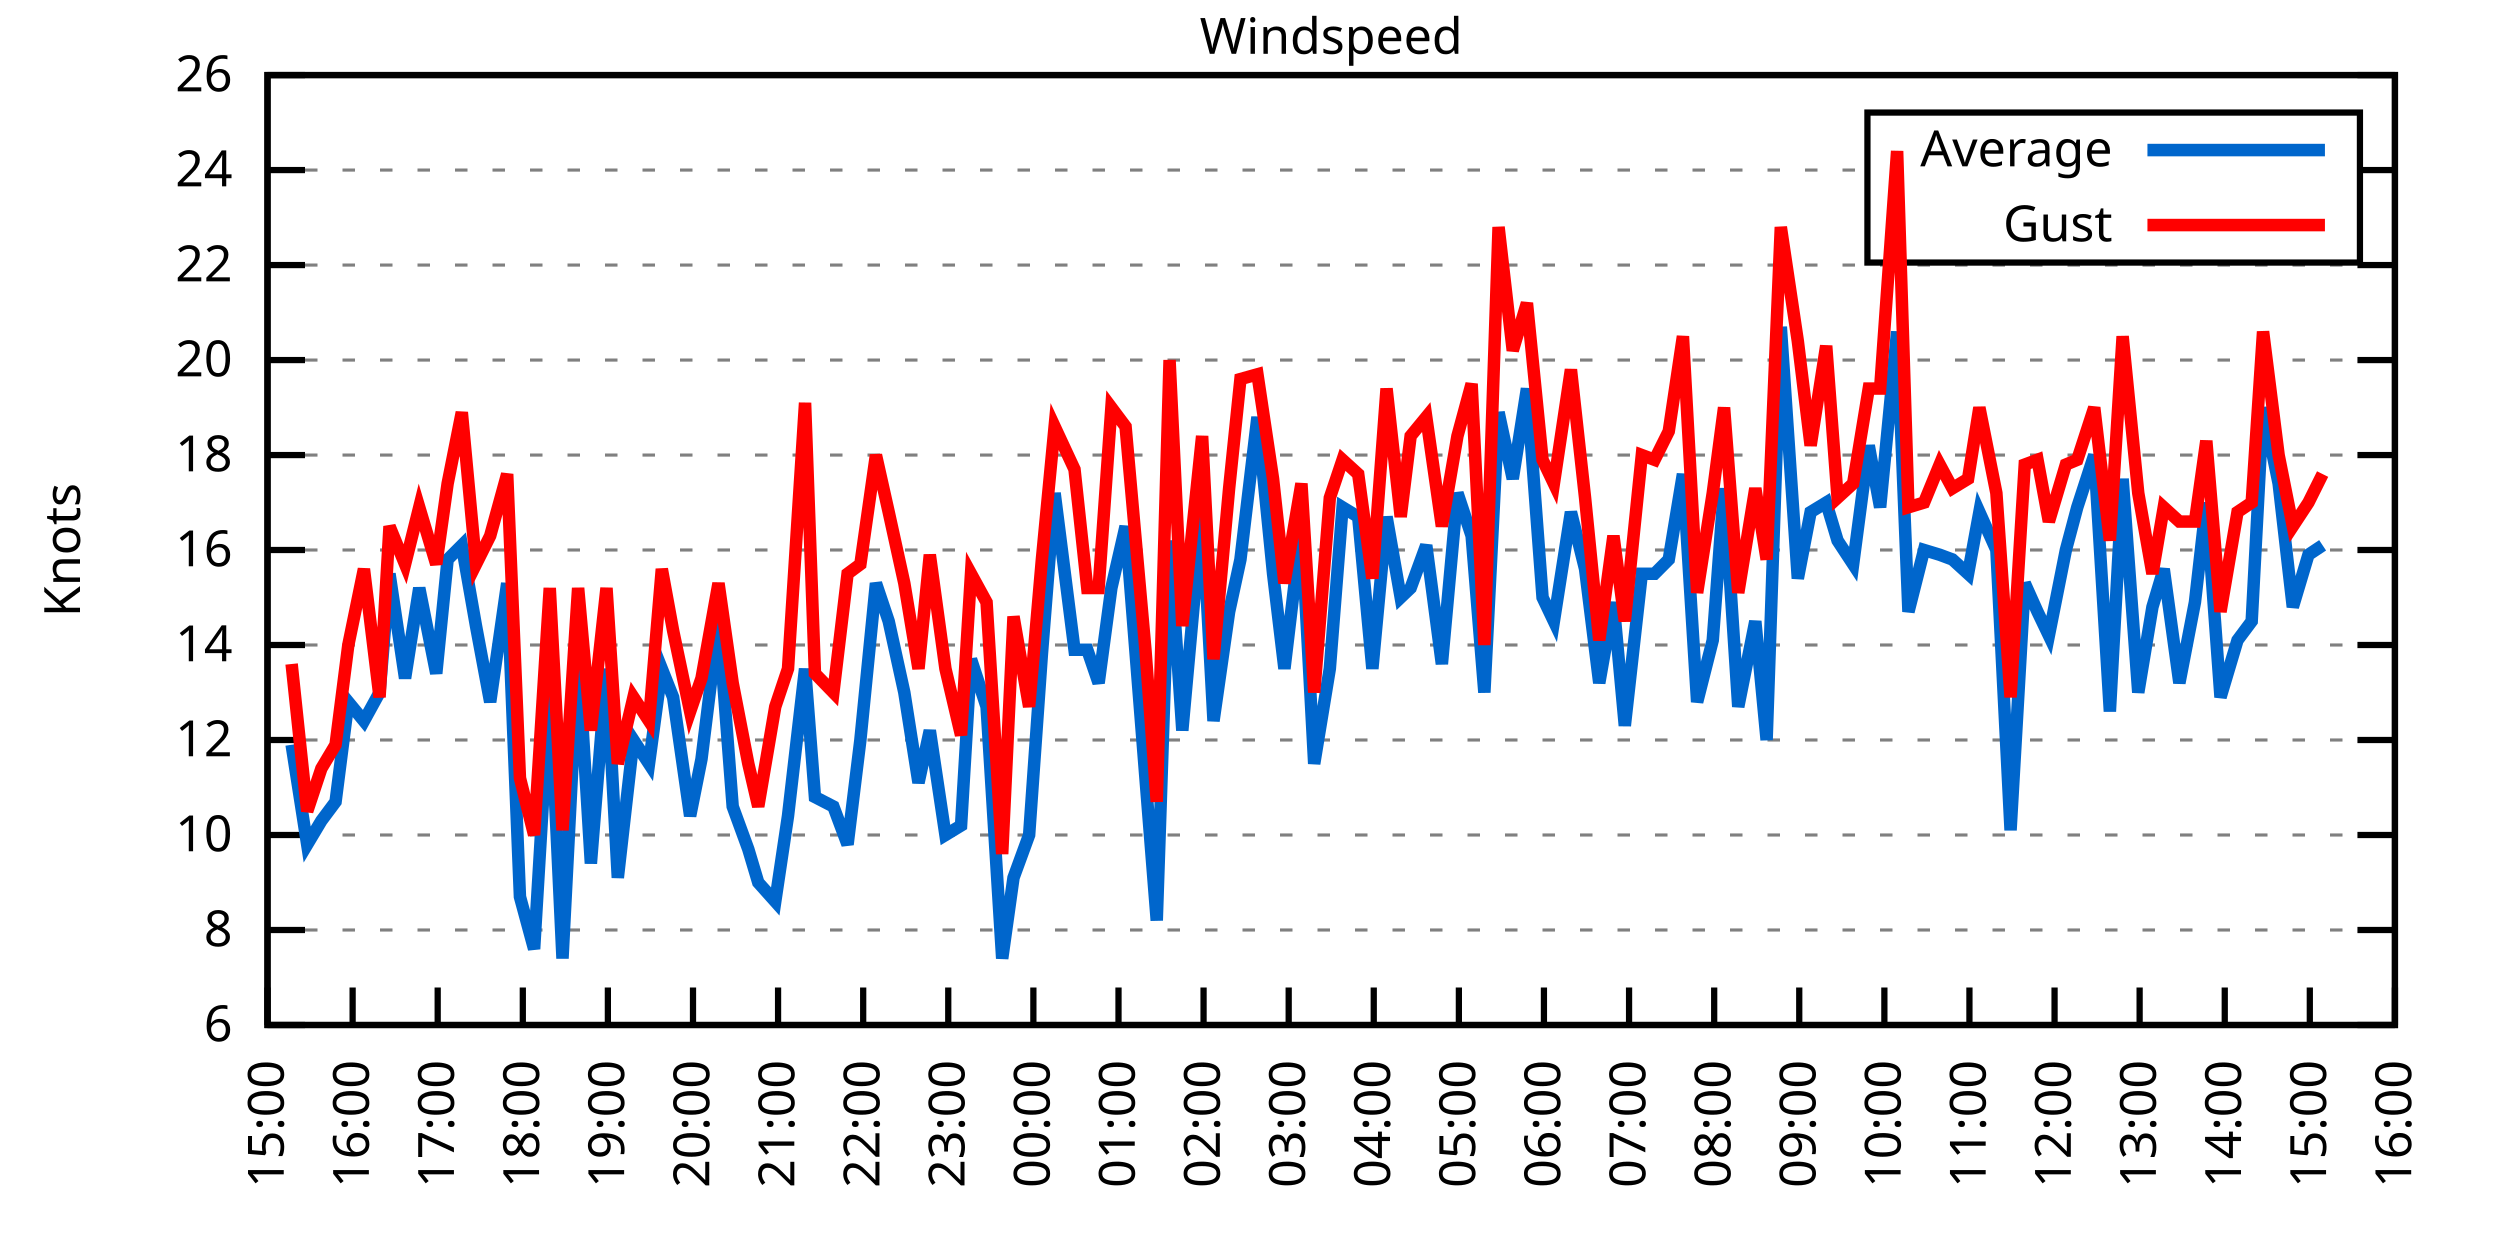
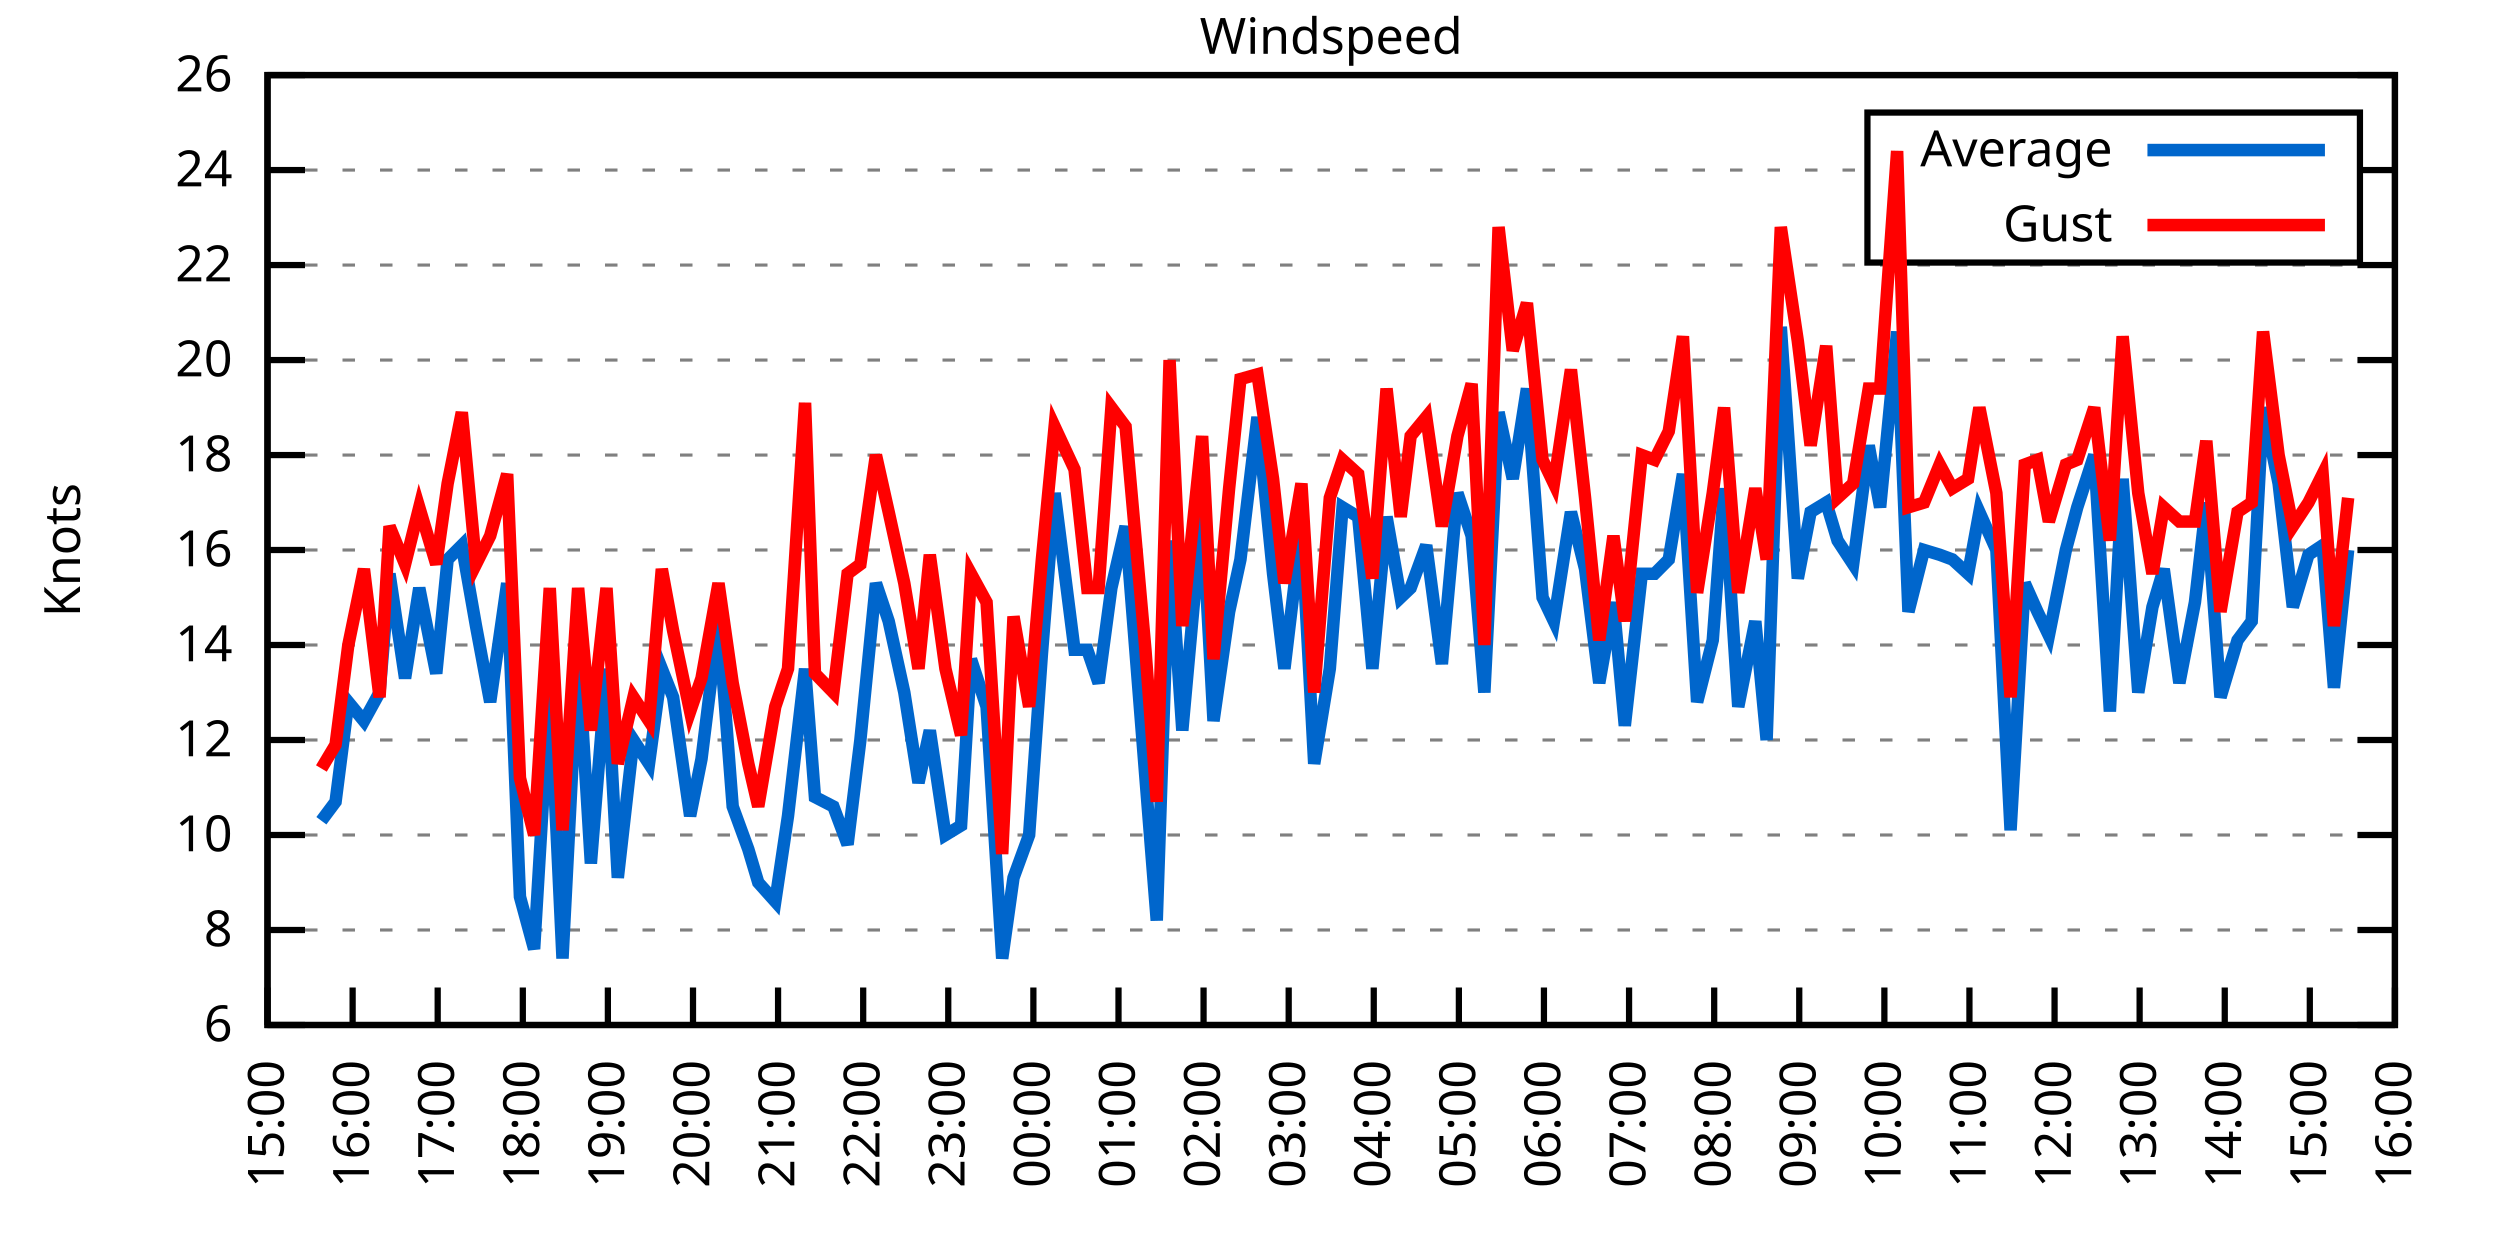
<svg xmlns="http://www.w3.org/2000/svg" xmlns:xlink="http://www.w3.org/1999/xlink" width="400" height="200" viewBox="0 0 400 200">
  <g id="gnuplot_canvas">
    <rect x="0" y="0" width="400" height="200" fill="none" />
    <defs>
      <circle id="gpDot" r="0.5" stroke-width="0.5" stroke="currentColor" />
      <path id="gpPt0" stroke-width="0.333" stroke="currentColor" d="M-1,0 h2 M0,-1 v2" />
      <path id="gpPt1" stroke-width="0.333" stroke="currentColor" d="M-1,-1 L1,1 M1,-1 L-1,1" />
      <path id="gpPt2" stroke-width="0.333" stroke="currentColor" d="M-1,0 L1,0 M0,-1 L0,1 M-1,-1 L1,1 M-1,1 L1,-1" />
      <rect id="gpPt3" stroke-width="0.333" stroke="currentColor" x="-1" y="-1" width="2" height="2" />
      <rect id="gpPt4" stroke-width="0.333" stroke="currentColor" fill="currentColor" x="-1" y="-1" width="2" height="2" />
      <circle id="gpPt5" stroke-width="0.333" stroke="currentColor" cx="0" cy="0" r="1" />
      <use xlink:href="#gpPt5" id="gpPt6" fill="currentColor" stroke="none" />
      <path id="gpPt7" stroke-width="0.333" stroke="currentColor" d="M0,-1.33 L-1.33,0.67 L1.33,0.67 z" />
      <use xlink:href="#gpPt7" id="gpPt8" fill="currentColor" stroke="none" />
      <use xlink:href="#gpPt7" id="gpPt9" stroke="currentColor" transform="rotate(180)" />
      <use xlink:href="#gpPt9" id="gpPt10" fill="currentColor" stroke="none" />
      <use xlink:href="#gpPt3" id="gpPt11" stroke="currentColor" transform="rotate(45)" />
      <use xlink:href="#gpPt11" id="gpPt12" fill="currentColor" stroke="none" />
      <path id="gpPt13" stroke-width="0.333" stroke="currentColor" d="M0,1.330 L1.265,0.411 L0.782,-1.067 L-0.782,-1.076 L-1.265,0.411 z" />
      <use xlink:href="#gpPt13" id="gpPt14" fill="currentColor" stroke="none" />
      <filter id="textbox" filterUnits="objectBoundingBox" x="0" y="0" height="1" width="1">
        <feFlood flood-color="white" flood-opacity="1" result="bgnd" />
        <feComposite in="SourceGraphic" in2="bgnd" operator="atop" />
      </filter>
      <filter id="greybox" filterUnits="objectBoundingBox" x="0" y="0" height="1" width="1">
        <feFlood flood-color="lightgrey" flood-opacity="1" result="grey" />
        <feComposite in="SourceGraphic" in2="grey" operator="atop" />
      </filter>
    </defs>
    <g fill="none" color="white" stroke="currentColor" stroke-width="1.00" stroke-linecap="butt" stroke-linejoin="miter">
</g>
    <g fill="none" color="black" stroke="currentColor" stroke-width="1.00" stroke-linecap="butt" stroke-linejoin="miter">
      <g stroke="none" shape-rendering="crispEdges">
        <polygon fill="rgb(255, 255, 255)" points="42.80,164.00 383.18,164.00 383.18,12.02 42.80,12.02 " />
      </g>
    </g>
    <g fill="none" color="black" stroke="currentColor" stroke-width="1.00" stroke-linecap="butt" stroke-linejoin="miter">
</g>
    <g fill="none" color="black" stroke="black" stroke-width="0.50" stroke-linecap="butt" stroke-linejoin="miter">
</g>
    <g fill="none" color="gray" stroke="currentColor" stroke-width="0.50" stroke-linecap="butt" stroke-linejoin="miter">
      <path stroke="gray" stroke-dasharray="2,4" class="gridline" d="M42.80,164.00 L383.19,164.00  " />
    </g>
    <g fill="none" color="gray" stroke="gray" stroke-width="1.00" stroke-linecap="butt" stroke-linejoin="miter">
</g>
    <g fill="none" color="black" stroke="currentColor" stroke-width="1.00" stroke-linecap="butt" stroke-linejoin="miter">
      <path stroke="black" d="M42.80,164.00 L48.80,164.00 M383.19,164.00 L377.19,164.00  " />
      <g transform="translate(37.20,166.60)" stroke="none" fill="black" font-family="Sans" font-size="8.00" text-anchor="end">
        <text>
          <tspan font-family="Sans"> 6</tspan>
        </text>
      </g>
    </g>
    <g fill="none" color="black" stroke="currentColor" stroke-width="1.00" stroke-linecap="butt" stroke-linejoin="miter">
</g>
    <g fill="none" color="black" stroke="black" stroke-width="0.50" stroke-linecap="butt" stroke-linejoin="miter">
</g>
    <g fill="none" color="gray" stroke="currentColor" stroke-width="0.50" stroke-linecap="butt" stroke-linejoin="miter">
      <path stroke="gray" stroke-dasharray="2,4" class="gridline" d="M42.80,148.80 L383.19,148.80  " />
    </g>
    <g fill="none" color="gray" stroke="gray" stroke-width="1.00" stroke-linecap="butt" stroke-linejoin="miter">
</g>
    <g fill="none" color="black" stroke="currentColor" stroke-width="1.00" stroke-linecap="butt" stroke-linejoin="miter">
      <path stroke="black" d="M42.80,148.80 L48.80,148.80 M383.19,148.80 L377.19,148.80  " />
      <g transform="translate(37.20,151.40)" stroke="none" fill="black" font-family="Sans" font-size="8.00" text-anchor="end">
        <text>
          <tspan font-family="Sans"> 8</tspan>
        </text>
      </g>
    </g>
    <g fill="none" color="black" stroke="currentColor" stroke-width="1.00" stroke-linecap="butt" stroke-linejoin="miter">
</g>
    <g fill="none" color="black" stroke="black" stroke-width="0.50" stroke-linecap="butt" stroke-linejoin="miter">
</g>
    <g fill="none" color="gray" stroke="currentColor" stroke-width="0.50" stroke-linecap="butt" stroke-linejoin="miter">
      <path stroke="gray" stroke-dasharray="2,4" class="gridline" d="M42.80,133.60 L383.19,133.60  " />
    </g>
    <g fill="none" color="gray" stroke="gray" stroke-width="1.00" stroke-linecap="butt" stroke-linejoin="miter">
</g>
    <g fill="none" color="black" stroke="currentColor" stroke-width="1.00" stroke-linecap="butt" stroke-linejoin="miter">
      <path stroke="black" d="M42.80,133.60 L48.80,133.60 M383.19,133.60 L377.19,133.60  " />
      <g transform="translate(37.20,136.20)" stroke="none" fill="black" font-family="Sans" font-size="8.00" text-anchor="end">
        <text>
          <tspan font-family="Sans"> 10</tspan>
        </text>
      </g>
    </g>
    <g fill="none" color="black" stroke="currentColor" stroke-width="1.00" stroke-linecap="butt" stroke-linejoin="miter">
</g>
    <g fill="none" color="black" stroke="black" stroke-width="0.50" stroke-linecap="butt" stroke-linejoin="miter">
</g>
    <g fill="none" color="gray" stroke="currentColor" stroke-width="0.50" stroke-linecap="butt" stroke-linejoin="miter">
      <path stroke="gray" stroke-dasharray="2,4" class="gridline" d="M42.80,118.40 L383.19,118.40  " />
    </g>
    <g fill="none" color="gray" stroke="gray" stroke-width="1.00" stroke-linecap="butt" stroke-linejoin="miter">
</g>
    <g fill="none" color="black" stroke="currentColor" stroke-width="1.00" stroke-linecap="butt" stroke-linejoin="miter">
      <path stroke="black" d="M42.80,118.40 L48.80,118.40 M383.19,118.40 L377.19,118.40  " />
      <g transform="translate(37.20,121.00)" stroke="none" fill="black" font-family="Sans" font-size="8.00" text-anchor="end">
        <text>
          <tspan font-family="Sans"> 12</tspan>
        </text>
      </g>
    </g>
    <g fill="none" color="black" stroke="currentColor" stroke-width="1.00" stroke-linecap="butt" stroke-linejoin="miter">
</g>
    <g fill="none" color="black" stroke="black" stroke-width="0.50" stroke-linecap="butt" stroke-linejoin="miter">
</g>
    <g fill="none" color="gray" stroke="currentColor" stroke-width="0.50" stroke-linecap="butt" stroke-linejoin="miter">
      <path stroke="gray" stroke-dasharray="2,4" class="gridline" d="M42.80,103.20 L383.19,103.20  " />
    </g>
    <g fill="none" color="gray" stroke="gray" stroke-width="1.00" stroke-linecap="butt" stroke-linejoin="miter">
</g>
    <g fill="none" color="black" stroke="currentColor" stroke-width="1.00" stroke-linecap="butt" stroke-linejoin="miter">
      <path stroke="black" d="M42.80,103.20 L48.80,103.20 M383.19,103.20 L377.19,103.20  " />
      <g transform="translate(37.20,105.80)" stroke="none" fill="black" font-family="Sans" font-size="8.00" text-anchor="end">
        <text>
          <tspan font-family="Sans"> 14</tspan>
        </text>
      </g>
    </g>
    <g fill="none" color="black" stroke="currentColor" stroke-width="1.00" stroke-linecap="butt" stroke-linejoin="miter">
</g>
    <g fill="none" color="black" stroke="black" stroke-width="0.50" stroke-linecap="butt" stroke-linejoin="miter">
</g>
    <g fill="none" color="gray" stroke="currentColor" stroke-width="0.50" stroke-linecap="butt" stroke-linejoin="miter">
      <path stroke="gray" stroke-dasharray="2,4" class="gridline" d="M42.80,88.00 L383.19,88.00  " />
    </g>
    <g fill="none" color="gray" stroke="gray" stroke-width="1.00" stroke-linecap="butt" stroke-linejoin="miter">
</g>
    <g fill="none" color="black" stroke="currentColor" stroke-width="1.00" stroke-linecap="butt" stroke-linejoin="miter">
      <path stroke="black" d="M42.80,88.00 L48.80,88.00 M383.19,88.00 L377.19,88.00  " />
      <g transform="translate(37.20,90.60)" stroke="none" fill="black" font-family="Sans" font-size="8.00" text-anchor="end">
        <text>
          <tspan font-family="Sans"> 16</tspan>
        </text>
      </g>
    </g>
    <g fill="none" color="black" stroke="currentColor" stroke-width="1.00" stroke-linecap="butt" stroke-linejoin="miter">
</g>
    <g fill="none" color="black" stroke="black" stroke-width="0.50" stroke-linecap="butt" stroke-linejoin="miter">
</g>
    <g fill="none" color="gray" stroke="currentColor" stroke-width="0.50" stroke-linecap="butt" stroke-linejoin="miter">
      <path stroke="gray" stroke-dasharray="2,4" class="gridline" d="M42.80,72.81 L383.19,72.81  " />
    </g>
    <g fill="none" color="gray" stroke="gray" stroke-width="1.00" stroke-linecap="butt" stroke-linejoin="miter">
</g>
    <g fill="none" color="black" stroke="currentColor" stroke-width="1.00" stroke-linecap="butt" stroke-linejoin="miter">
      <path stroke="black" d="M42.80,72.81 L48.80,72.81 M383.19,72.81 L377.19,72.81  " />
      <g transform="translate(37.20,75.41)" stroke="none" fill="black" font-family="Sans" font-size="8.00" text-anchor="end">
        <text>
          <tspan font-family="Sans"> 18</tspan>
        </text>
      </g>
    </g>
    <g fill="none" color="black" stroke="currentColor" stroke-width="1.00" stroke-linecap="butt" stroke-linejoin="miter">
</g>
    <g fill="none" color="black" stroke="black" stroke-width="0.50" stroke-linecap="butt" stroke-linejoin="miter">
</g>
    <g fill="none" color="gray" stroke="currentColor" stroke-width="0.50" stroke-linecap="butt" stroke-linejoin="miter">
      <path stroke="gray" stroke-dasharray="2,4" class="gridline" d="M42.80,57.61 L383.19,57.61  " />
    </g>
    <g fill="none" color="gray" stroke="gray" stroke-width="1.00" stroke-linecap="butt" stroke-linejoin="miter">
</g>
    <g fill="none" color="black" stroke="currentColor" stroke-width="1.00" stroke-linecap="butt" stroke-linejoin="miter">
      <path stroke="black" d="M42.80,57.61 L48.80,57.61 M383.19,57.61 L377.19,57.61  " />
      <g transform="translate(37.20,60.21)" stroke="none" fill="black" font-family="Sans" font-size="8.00" text-anchor="end">
        <text>
          <tspan font-family="Sans"> 20</tspan>
        </text>
      </g>
    </g>
    <g fill="none" color="black" stroke="currentColor" stroke-width="1.00" stroke-linecap="butt" stroke-linejoin="miter">
</g>
    <g fill="none" color="black" stroke="black" stroke-width="0.50" stroke-linecap="butt" stroke-linejoin="miter">
</g>
    <g fill="none" color="gray" stroke="currentColor" stroke-width="0.50" stroke-linecap="butt" stroke-linejoin="miter">
      <path stroke="gray" stroke-dasharray="2,4" class="gridline" d="M42.80,42.41 L383.19,42.41  " />
    </g>
    <g fill="none" color="gray" stroke="gray" stroke-width="1.00" stroke-linecap="butt" stroke-linejoin="miter">
</g>
    <g fill="none" color="black" stroke="currentColor" stroke-width="1.00" stroke-linecap="butt" stroke-linejoin="miter">
      <path stroke="black" d="M42.80,42.41 L48.80,42.41 M383.19,42.41 L377.19,42.41  " />
      <g transform="translate(37.20,45.01)" stroke="none" fill="black" font-family="Sans" font-size="8.00" text-anchor="end">
        <text>
          <tspan font-family="Sans"> 22</tspan>
        </text>
      </g>
    </g>
    <g fill="none" color="black" stroke="currentColor" stroke-width="1.00" stroke-linecap="butt" stroke-linejoin="miter">
</g>
    <g fill="none" color="black" stroke="black" stroke-width="0.50" stroke-linecap="butt" stroke-linejoin="miter">
</g>
    <g fill="none" color="gray" stroke="currentColor" stroke-width="0.50" stroke-linecap="butt" stroke-linejoin="miter">
      <path stroke="gray" stroke-dasharray="2,4" class="gridline" d="M42.80,27.21 L298.79,27.21 M377.59,27.21 L383.19,27.21  " />
    </g>
    <g fill="none" color="gray" stroke="gray" stroke-width="1.00" stroke-linecap="butt" stroke-linejoin="miter">
</g>
    <g fill="none" color="black" stroke="currentColor" stroke-width="1.00" stroke-linecap="butt" stroke-linejoin="miter">
      <path stroke="black" d="M42.80,27.21 L48.80,27.21 M383.19,27.21 L377.19,27.21  " />
      <g transform="translate(37.20,29.81)" stroke="none" fill="black" font-family="Sans" font-size="8.00" text-anchor="end">
        <text>
          <tspan font-family="Sans"> 24</tspan>
        </text>
      </g>
    </g>
    <g fill="none" color="black" stroke="currentColor" stroke-width="1.00" stroke-linecap="butt" stroke-linejoin="miter">
</g>
    <g fill="none" color="black" stroke="black" stroke-width="0.50" stroke-linecap="butt" stroke-linejoin="miter">
</g>
    <g fill="none" color="gray" stroke="currentColor" stroke-width="0.50" stroke-linecap="butt" stroke-linejoin="miter">
      <path stroke="gray" stroke-dasharray="2,4" class="gridline" d="M42.80,12.01 L383.19,12.01  " />
    </g>
    <g fill="none" color="gray" stroke="gray" stroke-width="1.00" stroke-linecap="butt" stroke-linejoin="miter">
</g>
    <g fill="none" color="black" stroke="currentColor" stroke-width="1.00" stroke-linecap="butt" stroke-linejoin="miter">
      <path stroke="black" d="M42.80,12.01 L48.80,12.01 M383.19,12.01 L377.19,12.01  " />
      <g transform="translate(37.20,14.61)" stroke="none" fill="black" font-family="Sans" font-size="8.00" text-anchor="end">
        <text>
          <tspan font-family="Sans"> 26</tspan>
        </text>
      </g>
    </g>
    <g fill="none" color="black" stroke="currentColor" stroke-width="1.00" stroke-linecap="butt" stroke-linejoin="miter">
      <path stroke="black" d="M42.80,164.00 L42.80,158.00  " />
      <g transform="translate(45.40,169.60) rotate(270.00)" stroke="none" fill="black" font-family="Sans" font-size="8.00" text-anchor="end">
        <text>
          <tspan font-family="Sans">15:00</tspan>
        </text>
      </g>
    </g>
    <g fill="none" color="black" stroke="currentColor" stroke-width="1.00" stroke-linecap="butt" stroke-linejoin="miter">
      <path stroke="black" d="M56.42,164.00 L56.42,158.00  " />
      <g transform="translate(59.02,169.60) rotate(270.00)" stroke="none" fill="black" font-family="Sans" font-size="8.00" text-anchor="end">
        <text>
          <tspan font-family="Sans">16:00</tspan>
        </text>
      </g>
    </g>
    <g fill="none" color="black" stroke="currentColor" stroke-width="1.00" stroke-linecap="butt" stroke-linejoin="miter">
      <path stroke="black" d="M70.03,164.00 L70.03,158.00  " />
      <g transform="translate(72.63,169.60) rotate(270.00)" stroke="none" fill="black" font-family="Sans" font-size="8.00" text-anchor="end">
        <text>
          <tspan font-family="Sans">17:00</tspan>
        </text>
      </g>
    </g>
    <g fill="none" color="black" stroke="currentColor" stroke-width="1.00" stroke-linecap="butt" stroke-linejoin="miter">
      <path stroke="black" d="M83.65,164.00 L83.65,158.00  " />
      <g transform="translate(86.25,169.60) rotate(270.00)" stroke="none" fill="black" font-family="Sans" font-size="8.00" text-anchor="end">
        <text>
          <tspan font-family="Sans">18:00</tspan>
        </text>
      </g>
    </g>
    <g fill="none" color="black" stroke="currentColor" stroke-width="1.00" stroke-linecap="butt" stroke-linejoin="miter">
      <path stroke="black" d="M97.26,164.00 L97.26,158.00  " />
      <g transform="translate(99.86,169.60) rotate(270.00)" stroke="none" fill="black" font-family="Sans" font-size="8.00" text-anchor="end">
        <text>
          <tspan font-family="Sans">19:00</tspan>
        </text>
      </g>
    </g>
    <g fill="none" color="black" stroke="currentColor" stroke-width="1.00" stroke-linecap="butt" stroke-linejoin="miter">
      <path stroke="black" d="M110.88,164.00 L110.88,158.00  " />
      <g transform="translate(113.48,169.60) rotate(270.00)" stroke="none" fill="black" font-family="Sans" font-size="8.00" text-anchor="end">
        <text>
          <tspan font-family="Sans">20:00</tspan>
        </text>
      </g>
    </g>
    <g fill="none" color="black" stroke="currentColor" stroke-width="1.00" stroke-linecap="butt" stroke-linejoin="miter">
      <path stroke="black" d="M124.49,164.00 L124.49,158.00  " />
      <g transform="translate(127.09,169.60) rotate(270.00)" stroke="none" fill="black" font-family="Sans" font-size="8.00" text-anchor="end">
        <text>
          <tspan font-family="Sans">21:00</tspan>
        </text>
      </g>
    </g>
    <g fill="none" color="black" stroke="currentColor" stroke-width="1.00" stroke-linecap="butt" stroke-linejoin="miter">
      <path stroke="black" d="M138.11,164.00 L138.11,158.00  " />
      <g transform="translate(140.71,169.60) rotate(270.00)" stroke="none" fill="black" font-family="Sans" font-size="8.00" text-anchor="end">
        <text>
          <tspan font-family="Sans">22:00</tspan>
        </text>
      </g>
    </g>
    <g fill="none" color="black" stroke="currentColor" stroke-width="1.00" stroke-linecap="butt" stroke-linejoin="miter">
      <path stroke="black" d="M151.72,164.00 L151.72,158.00  " />
      <g transform="translate(154.32,169.60) rotate(270.00)" stroke="none" fill="black" font-family="Sans" font-size="8.00" text-anchor="end">
        <text>
          <tspan font-family="Sans">23:00</tspan>
        </text>
      </g>
    </g>
    <g fill="none" color="black" stroke="currentColor" stroke-width="1.00" stroke-linecap="butt" stroke-linejoin="miter">
      <path stroke="black" d="M165.34,164.00 L165.34,158.00  " />
      <g transform="translate(167.94,169.60) rotate(270.00)" stroke="none" fill="black" font-family="Sans" font-size="8.00" text-anchor="end">
        <text>
          <tspan font-family="Sans">00:00</tspan>
        </text>
      </g>
    </g>
    <g fill="none" color="black" stroke="currentColor" stroke-width="1.00" stroke-linecap="butt" stroke-linejoin="miter">
      <path stroke="black" d="M178.96,164.00 L178.96,158.00  " />
      <g transform="translate(181.56,169.60) rotate(270.00)" stroke="none" fill="black" font-family="Sans" font-size="8.00" text-anchor="end">
        <text>
          <tspan font-family="Sans">01:00</tspan>
        </text>
      </g>
    </g>
    <g fill="none" color="black" stroke="currentColor" stroke-width="1.00" stroke-linecap="butt" stroke-linejoin="miter">
      <path stroke="black" d="M192.57,164.00 L192.57,158.00  " />
      <g transform="translate(195.17,169.60) rotate(270.00)" stroke="none" fill="black" font-family="Sans" font-size="8.00" text-anchor="end">
        <text>
          <tspan font-family="Sans">02:00</tspan>
        </text>
      </g>
    </g>
    <g fill="none" color="black" stroke="currentColor" stroke-width="1.00" stroke-linecap="butt" stroke-linejoin="miter">
      <path stroke="black" d="M206.19,164.00 L206.19,158.00  " />
      <g transform="translate(208.79,169.60) rotate(270.00)" stroke="none" fill="black" font-family="Sans" font-size="8.00" text-anchor="end">
        <text>
          <tspan font-family="Sans">03:00</tspan>
        </text>
      </g>
    </g>
    <g fill="none" color="black" stroke="currentColor" stroke-width="1.00" stroke-linecap="butt" stroke-linejoin="miter">
      <path stroke="black" d="M219.80,164.00 L219.80,158.00  " />
      <g transform="translate(222.40,169.60) rotate(270.00)" stroke="none" fill="black" font-family="Sans" font-size="8.00" text-anchor="end">
        <text>
          <tspan font-family="Sans">04:00</tspan>
        </text>
      </g>
    </g>
    <g fill="none" color="black" stroke="currentColor" stroke-width="1.00" stroke-linecap="butt" stroke-linejoin="miter">
      <path stroke="black" d="M233.42,164.00 L233.42,158.00  " />
      <g transform="translate(236.02,169.60) rotate(270.00)" stroke="none" fill="black" font-family="Sans" font-size="8.00" text-anchor="end">
        <text>
          <tspan font-family="Sans">05:00</tspan>
        </text>
      </g>
    </g>
    <g fill="none" color="black" stroke="currentColor" stroke-width="1.00" stroke-linecap="butt" stroke-linejoin="miter">
      <path stroke="black" d="M247.03,164.00 L247.03,158.00  " />
      <g transform="translate(249.63,169.60) rotate(270.00)" stroke="none" fill="black" font-family="Sans" font-size="8.00" text-anchor="end">
        <text>
          <tspan font-family="Sans">06:00</tspan>
        </text>
      </g>
    </g>
    <g fill="none" color="black" stroke="currentColor" stroke-width="1.00" stroke-linecap="butt" stroke-linejoin="miter">
      <path stroke="black" d="M260.65,164.00 L260.65,158.00  " />
      <g transform="translate(263.25,169.60) rotate(270.00)" stroke="none" fill="black" font-family="Sans" font-size="8.00" text-anchor="end">
        <text>
          <tspan font-family="Sans">07:00</tspan>
        </text>
      </g>
    </g>
    <g fill="none" color="black" stroke="currentColor" stroke-width="1.00" stroke-linecap="butt" stroke-linejoin="miter">
      <path stroke="black" d="M274.27,164.00 L274.27,158.00  " />
      <g transform="translate(276.87,169.60) rotate(270.00)" stroke="none" fill="black" font-family="Sans" font-size="8.00" text-anchor="end">
        <text>
          <tspan font-family="Sans">08:00</tspan>
        </text>
      </g>
    </g>
    <g fill="none" color="black" stroke="currentColor" stroke-width="1.00" stroke-linecap="butt" stroke-linejoin="miter">
      <path stroke="black" d="M287.88,164.00 L287.88,158.00  " />
      <g transform="translate(290.48,169.60) rotate(270.00)" stroke="none" fill="black" font-family="Sans" font-size="8.00" text-anchor="end">
        <text>
          <tspan font-family="Sans">09:00</tspan>
        </text>
      </g>
    </g>
    <g fill="none" color="black" stroke="currentColor" stroke-width="1.00" stroke-linecap="butt" stroke-linejoin="miter">
      <path stroke="black" d="M301.50,164.00 L301.50,158.00  " />
      <g transform="translate(304.10,169.60) rotate(270.00)" stroke="none" fill="black" font-family="Sans" font-size="8.00" text-anchor="end">
        <text>
          <tspan font-family="Sans">10:00</tspan>
        </text>
      </g>
    </g>
    <g fill="none" color="black" stroke="currentColor" stroke-width="1.00" stroke-linecap="butt" stroke-linejoin="miter">
      <path stroke="black" d="M315.11,164.00 L315.11,158.00  " />
      <g transform="translate(317.71,169.60) rotate(270.00)" stroke="none" fill="black" font-family="Sans" font-size="8.00" text-anchor="end">
        <text>
          <tspan font-family="Sans">11:00</tspan>
        </text>
      </g>
    </g>
    <g fill="none" color="black" stroke="currentColor" stroke-width="1.00" stroke-linecap="butt" stroke-linejoin="miter">
      <path stroke="black" d="M328.73,164.00 L328.73,158.00  " />
      <g transform="translate(331.33,169.60) rotate(270.00)" stroke="none" fill="black" font-family="Sans" font-size="8.00" text-anchor="end">
        <text>
          <tspan font-family="Sans">12:00</tspan>
        </text>
      </g>
    </g>
    <g fill="none" color="black" stroke="currentColor" stroke-width="1.00" stroke-linecap="butt" stroke-linejoin="miter">
      <path stroke="black" d="M342.34,164.00 L342.34,158.00  " />
      <g transform="translate(344.94,169.60) rotate(270.00)" stroke="none" fill="black" font-family="Sans" font-size="8.00" text-anchor="end">
        <text>
          <tspan font-family="Sans">13:00</tspan>
        </text>
      </g>
    </g>
    <g fill="none" color="black" stroke="currentColor" stroke-width="1.00" stroke-linecap="butt" stroke-linejoin="miter">
      <path stroke="black" d="M355.96,164.00 L355.96,158.00  " />
      <g transform="translate(358.56,169.60) rotate(270.00)" stroke="none" fill="black" font-family="Sans" font-size="8.00" text-anchor="end">
        <text>
          <tspan font-family="Sans">14:00</tspan>
        </text>
      </g>
    </g>
    <g fill="none" color="black" stroke="currentColor" stroke-width="1.00" stroke-linecap="butt" stroke-linejoin="miter">
      <path stroke="black" d="M369.57,164.00 L369.57,158.00  " />
      <g transform="translate(372.17,169.60) rotate(270.00)" stroke="none" fill="black" font-family="Sans" font-size="8.00" text-anchor="end">
        <text>
          <tspan font-family="Sans">15:00</tspan>
        </text>
      </g>
    </g>
    <g fill="none" color="black" stroke="currentColor" stroke-width="1.00" stroke-linecap="butt" stroke-linejoin="miter">
      <path stroke="black" d="M383.19,164.00 L383.19,158.00  " />
      <g transform="translate(385.79,169.60) rotate(270.00)" stroke="none" fill="black" font-family="Sans" font-size="8.00" text-anchor="end">
        <text>
          <tspan font-family="Sans">16:00</tspan>
        </text>
      </g>
    </g>
    <g fill="none" color="black" stroke="currentColor" stroke-width="1.00" stroke-linecap="butt" stroke-linejoin="miter">
</g>
    <g fill="none" color="black" stroke="currentColor" stroke-width="1.00" stroke-linecap="butt" stroke-linejoin="miter">
      <path stroke="black" d="M42.80,12.01 L42.80,164.00 L383.19,164.00 L383.19,12.01 L42.80,12.01 Z  " />
    </g>
    <g fill="none" color="black" stroke="currentColor" stroke-width="1.00" stroke-linecap="butt" stroke-linejoin="miter">
</g>
    <g fill="none" color="black" stroke="currentColor" stroke-width="1.00" stroke-linecap="butt" stroke-linejoin="miter">
      <path stroke="black" d="M298.79,42.01 L298.79,18.01 L377.59,18.01 L377.59,42.01 L298.79,42.01 Z  " />
    </g>
    <g id="Windspeed_plot_1">
      <g fill="none" color="white" stroke="black" stroke-width="2.00" stroke-linecap="butt" stroke-linejoin="miter">
</g>
      <g fill="none" color="black" stroke="currentColor" stroke-width="2.00" stroke-linecap="butt" stroke-linejoin="miter">
        <g transform="translate(337.99,26.61)" stroke="none" fill="black" font-family="Sans" font-size="8.00" text-anchor="end">
          <text>
            <tspan font-family="Sans">Average</tspan>
          </text>
        </g>
      </g>
      <g fill="none" color="black" stroke="currentColor" stroke-width="2.00" stroke-linecap="butt" stroke-linejoin="miter">
-         <path stroke="rgb(  0, 102, 204)" d="M343.59,24.01 L371.99,24.01 M46.66,119.16 L49.15,135.12 L51.42,131.32 L53.69,128.28 L55.73,112.32 L58.23,115.36   L60.73,110.80 L62.32,91.80 L64.81,108.52 L67.08,94.08 L69.80,107.76 L71.62,89.52 L73.89,87.25 L76.16,100.16   L78.43,112.32 L81.15,93.32 L83.19,143.48 L85.46,151.84 L87.96,110.04 L90.00,153.36 L92.50,104.72 L94.54,138.16   L97.04,107.00 L98.85,140.44 L101.35,118.40 L103.84,122.20 L105.89,107.00 L107.70,111.56 L110.42,130.56 L112.24,121.44   L114.96,99.40 L117.23,129.04 L119.73,135.88 L121.32,141.20 L124.04,144.24 L126.08,130.56 L128.81,107.00 L130.39,127.52   L133.34,129.04 L135.61,135.12 L137.66,118.40 L140.15,93.32 L142.19,99.40 L144.69,110.80 L146.96,125.24 L148.77,116.88   L151.27,133.60 L153.77,132.08 L155.36,105.48 L157.85,113.08 L160.35,153.36 L162.16,140.44 L164.66,133.60 L166.70,104.72   L168.74,78.89 L171.92,103.96 L173.96,103.96 L175.78,109.28 L177.82,94.08 L180.09,84.21 L183.27,124.48 L185.08,147.28   L187.13,86.49 L189.17,116.88 L192.34,81.93 L194.16,115.36 L196.66,97.88 L198.47,89.52 L201.19,66.73 L203.69,91.80   L205.51,107.00 L208.23,84.21 L210.27,122.20 L212.77,107.00 L214.81,81.17 L217.31,82.69 L219.58,107.00 L221.85,82.69   L224.11,95.60 L225.70,94.08 L228.20,87.25 L230.70,106.24 L233.19,78.89 L235.46,85.73 L237.50,110.80 L239.77,65.97   L242.04,76.61 L244.31,62.17 L246.81,95.60 L248.62,99.40 L251.35,81.93 L253.61,91.04 L255.88,109.28 L258.15,96.36   L259.97,116.12 L262.69,91.80 L264.73,91.80 L267.00,89.52 L269.27,75.85 L271.54,112.32 L274.04,102.44 L275.85,78.13   L278.12,113.08 L280.85,99.40 L282.66,118.40 L284.93,52.29 L287.65,92.56 L289.70,81.93 L292.19,80.41 L294.01,86.49   L296.50,90.28 L299.00,71.29 L300.82,81.17 L303.54,53.05 L305.35,97.88 L307.85,88.00 L310.35,88.76 L312.39,89.52   L314.89,91.80 L316.70,81.93 L319.42,88.00 L321.69,132.84 L323.96,93.32 L326.00,97.88 L327.82,101.68 L330.54,88.00   L332.36,81.17 L335.08,72.81 L337.58,113.84 L339.62,76.61 L342.12,110.80 L344.39,97.12 L346.20,91.04 L348.70,109.28   L351.19,96.36 L353.01,80.41 L355.28,111.56 L358.00,102.44 L360.27,99.40 L362.09,65.21 L364.58,77.37 L366.85,97.12   L369.35,88.76 L371.62,87.25  " />
+         <path stroke="rgb(  0, 102, 204)" d="M343.59,24.01 L371.99,24.01 M51.42,131.32 L53.69,128.28 L55.73,112.32 L58.23,115.36 L60.73,110.80 L62.32,91.80   L64.81,108.52 L67.08,94.08 L69.80,107.76 L71.62,89.52 L73.89,87.25 L76.16,100.16 L78.43,112.32 L81.15,93.32   L83.19,143.48 L85.46,151.84 L87.96,110.04 L90.00,153.36 L92.50,104.72 L94.54,138.16 L97.04,107.00 L98.85,140.44   L101.35,118.40 L103.84,122.20 L105.89,107.00 L107.70,111.56 L110.42,130.56 L112.24,121.44 L114.96,99.40 L117.23,129.04   L119.73,135.88 L121.32,141.20 L124.04,144.24 L126.08,130.56 L128.81,107.00 L130.39,127.52 L133.34,129.04 L135.61,135.12   L137.66,118.40 L140.15,93.32 L142.19,99.40 L144.69,110.80 L146.96,125.24 L148.77,116.88 L151.27,133.60 L153.77,132.08   L155.36,105.48 L157.85,113.08 L160.35,153.36 L162.16,140.44 L164.66,133.60 L166.70,104.72 L168.74,78.89 L171.92,103.96   L173.96,103.96 L175.78,109.28 L177.82,94.08 L180.09,84.21 L183.27,124.48 L185.08,147.28 L187.13,86.49 L189.17,116.88   L192.34,81.93 L194.16,115.36 L196.66,97.88 L198.47,89.52 L201.19,66.73 L203.69,91.80 L205.51,107.00 L208.23,84.21   L210.27,122.20 L212.77,107.00 L214.81,81.17 L217.31,82.69 L219.58,107.00 L221.85,82.69 L224.11,95.60 L225.70,94.08   L228.20,87.25 L230.70,106.24 L233.19,78.89 L235.46,85.73 L237.50,110.80 L239.77,65.97 L242.04,76.61 L244.31,62.17   L246.81,95.60 L248.62,99.40 L251.35,81.93 L253.61,91.04 L255.88,109.28 L258.15,96.36 L259.97,116.12 L262.69,91.80   L264.73,91.80 L267.00,89.52 L269.27,75.85 L271.54,112.32 L274.04,102.44 L275.85,78.13 L278.12,113.08 L280.85,99.40   L282.66,118.40 L284.93,52.29 L287.65,92.56 L289.70,81.93 L292.19,80.41 L294.01,86.49 L296.50,90.28 L299.00,71.29   L300.82,81.17 L303.54,53.05 L305.35,97.88 L307.85,88.00 L310.35,88.76 L312.39,89.52 L314.89,91.80 L316.70,81.93   L319.42,88.00 L321.69,132.84 L323.96,93.32 L326.00,97.88 L327.82,101.68 L330.54,88.00 L332.36,81.17 L335.08,72.81   L337.58,113.84 L339.62,76.61 L342.12,110.80 L344.39,97.12 L346.20,91.04 L348.70,109.28 L351.19,96.36 L353.01,80.41   L355.28,111.56 L358.00,102.44 L360.27,99.40 L362.09,65.21 L364.58,77.37 L366.85,97.12 L369.35,88.76 L371.62,87.25   L373.43,110.04 L375.70,88.00  " />
      </g>
    </g>
    <g id="Windspeed_plot_2">
      <g fill="none" color="black" stroke="currentColor" stroke-width="2.00" stroke-linecap="butt" stroke-linejoin="miter">
        <g transform="translate(337.99,38.61)" stroke="none" fill="black" font-family="Sans" font-size="8.00" text-anchor="end">
          <text>
            <tspan font-family="Sans">Gust</tspan>
          </text>
        </g>
      </g>
      <g fill="none" color="black" stroke="currentColor" stroke-width="2.00" stroke-linecap="butt" stroke-linejoin="miter">
-         <path stroke="rgb(255,   0,   0)" d="M343.59,36.01 L371.99,36.01 M46.66,106.24 L49.15,129.80 L51.42,122.96 L53.69,119.16 L55.73,103.20 L58.23,91.04   L60.73,111.56 L62.32,84.21 L64.81,90.28 L67.08,81.17 L69.80,90.28 L71.62,77.37 L73.89,65.97 L76.16,90.28   L78.43,85.73 L81.15,75.85 L83.19,124.48 L85.46,133.60 L87.96,94.08 L90.00,132.84 L92.50,94.08 L94.54,116.88   L97.04,94.08 L98.85,122.20 L101.35,111.56 L103.84,115.36 L105.89,91.04 L107.70,100.92 L110.42,113.84 L112.24,108.52   L114.96,93.32 L117.23,109.28 L119.73,122.20 L121.32,129.04 L124.04,113.08 L126.08,107.00 L128.81,64.45 L130.39,107.76   L133.34,110.80 L135.61,91.80 L137.66,90.28 L140.15,72.81 L142.19,81.93 L144.69,93.32 L146.96,107.00 L148.77,88.76   L151.27,107.00 L153.77,117.64 L155.36,91.80 L157.85,96.36 L160.35,136.64 L162.16,98.64 L164.66,113.08 L166.70,89.52   L168.74,68.25 L171.92,75.09 L173.96,94.08 L175.78,94.08 L177.82,65.21 L180.09,68.25 L183.27,103.96 L185.08,128.28   L187.13,57.61 L189.17,100.16 L192.34,69.77 L194.16,105.48 L196.66,78.13 L198.47,60.65 L201.19,59.89 L203.69,76.61   L205.51,93.32 L208.23,77.37 L210.27,110.80 L212.77,79.65 L214.81,73.57 L217.31,75.85 L219.58,92.56 L221.85,62.17   L224.11,82.69 L225.70,69.77 L228.20,66.73 L230.70,84.21 L233.19,69.77 L235.46,61.41 L237.50,103.20 L239.77,36.33   L242.04,56.09 L244.31,48.49 L246.81,73.57 L248.62,77.37 L251.35,59.13 L253.61,79.65 L255.88,102.44 L258.15,85.73   L259.97,99.40 L262.69,72.81 L264.73,73.57 L267.00,69.01 L269.27,53.81 L271.54,94.84 L274.04,78.89 L275.85,65.21   L278.12,94.84 L280.85,78.13 L282.66,89.52 L284.93,36.33 L287.65,54.57 L289.70,71.29 L292.19,55.33 L294.01,79.65   L296.50,77.37 L299.00,62.17 L300.82,62.17 L303.54,24.17 L305.35,81.17 L307.85,80.41 L310.35,74.33 L312.39,78.13   L314.89,76.61 L316.70,65.21 L319.42,78.89 L321.69,111.56 L323.96,74.33 L326.00,73.57 L327.82,83.45 L330.54,74.33   L332.36,73.57 L335.08,65.21 L337.58,86.49 L339.62,53.81 L342.12,78.89 L344.39,91.80 L346.20,81.17 L348.70,83.45   L351.19,83.45 L353.01,70.53 L355.28,97.88 L358.00,81.93 L360.27,80.41 L362.09,53.05 L364.58,72.81 L366.85,84.21   L369.35,80.41 L371.62,75.85  " />
+         <path stroke="rgb(255,   0,   0)" d="M343.59,36.01 L371.99,36.01 M51.42,122.96 L53.69,119.16 L55.73,103.20 L58.23,91.04 L60.73,111.56 L62.32,84.21   L64.81,90.28 L67.08,81.17 L69.80,90.28 L71.62,77.37 L73.89,65.97 L76.16,90.28 L78.43,85.73 L81.15,75.85   L83.19,124.48 L85.46,133.60 L87.96,94.08 L90.00,132.84 L92.50,94.08 L94.54,116.88 L97.04,94.08 L98.85,122.20   L101.35,111.56 L103.84,115.36 L105.89,91.04 L107.70,100.92 L110.42,113.84 L112.24,108.52 L114.96,93.32 L117.23,109.28   L119.73,122.20 L121.32,129.04 L124.04,113.08 L126.08,107.00 L128.81,64.45 L130.39,107.76 L133.34,110.80 L135.61,91.80   L137.66,90.28 L140.15,72.81 L142.19,81.93 L144.69,93.32 L146.96,107.00 L148.77,88.76 L151.27,107.00 L153.77,117.64   L155.36,91.80 L157.85,96.36 L160.35,136.64 L162.16,98.64 L164.66,113.08 L166.70,89.52 L168.74,68.25 L171.92,75.09   L173.96,94.08 L175.78,94.08 L177.82,65.21 L180.09,68.25 L183.27,103.96 L185.08,128.28 L187.13,57.61 L189.17,100.16   L192.34,69.77 L194.16,105.48 L196.66,78.13 L198.47,60.65 L201.19,59.89 L203.69,76.61 L205.51,93.32 L208.23,77.37   L210.27,110.80 L212.77,79.65 L214.81,73.57 L217.31,75.85 L219.58,92.56 L221.85,62.17 L224.11,82.69 L225.70,69.77   L228.20,66.73 L230.70,84.21 L233.19,69.77 L235.46,61.41 L237.50,103.20 L239.77,36.33 L242.04,56.09 L244.31,48.49   L246.81,73.57 L248.62,77.37 L251.35,59.13 L253.61,79.65 L255.88,102.44 L258.15,85.73 L259.97,99.40 L262.69,72.81   L264.73,73.57 L267.00,69.01 L269.27,53.81 L271.54,94.84 L274.04,78.89 L275.85,65.21 L278.12,94.84 L280.85,78.13   L282.66,89.52 L284.93,36.33 L287.65,54.57 L289.70,71.29 L292.19,55.33 L294.01,79.65 L296.50,77.37 L299.00,62.17   L300.82,62.17 L303.54,24.17 L305.35,81.17 L307.85,80.41 L310.35,74.33 L312.39,78.13 L314.89,76.61 L316.70,65.21   L319.42,78.89 L321.69,111.56 L323.96,74.33 L326.00,73.57 L327.82,83.45 L330.54,74.33 L332.36,73.57 L335.08,65.21   L337.58,86.49 L339.62,53.81 L342.12,78.89 L344.39,91.80 L346.20,81.17 L348.70,83.45 L351.19,83.45 L353.01,70.53   L355.28,97.88 L358.00,81.93 L360.27,80.41 L362.09,53.05 L364.58,72.81 L366.85,84.21 L369.35,80.41 L371.62,75.85   L373.43,100.16 L375.70,79.65  " />
      </g>
    </g>
    <g fill="none" color="black" stroke="currentColor" stroke-width="2.00" stroke-linecap="butt" stroke-linejoin="miter">
</g>
    <g fill="none" color="black" stroke="black" stroke-width="1.00" stroke-linecap="butt" stroke-linejoin="miter">
</g>
    <g fill="none" color="black" stroke="currentColor" stroke-width="1.00" stroke-linecap="butt" stroke-linejoin="miter">
      <path stroke="black" d="M42.80,12.01 L42.80,164.00 L383.19,164.00 L383.19,12.01 L42.80,12.01 Z  " />
      <g transform="translate(12.80,88.01) rotate(270.00)" stroke="none" fill="black" font-family="Sans" font-size="8.00" text-anchor="middle">
        <text>
          <tspan font-family="Sans">Knots</tspan>
        </text>
      </g>
    </g>
    <g fill="none" color="black" stroke="currentColor" stroke-width="1.00" stroke-linecap="butt" stroke-linejoin="miter">
</g>
    <g fill="none" color="black" stroke="currentColor" stroke-width="1.00" stroke-linecap="butt" stroke-linejoin="miter">
      <g transform="translate(212.99,8.61)" stroke="none" fill="black" font-family="Sans" font-size="8.00" text-anchor="middle">
        <text>
          <tspan font-family="Sans">Windspeed</tspan>
        </text>
      </g>
    </g>
    <g fill="none" color="black" stroke="currentColor" stroke-width="1.00" stroke-linecap="butt" stroke-linejoin="miter">
</g>
  </g>
</svg>
